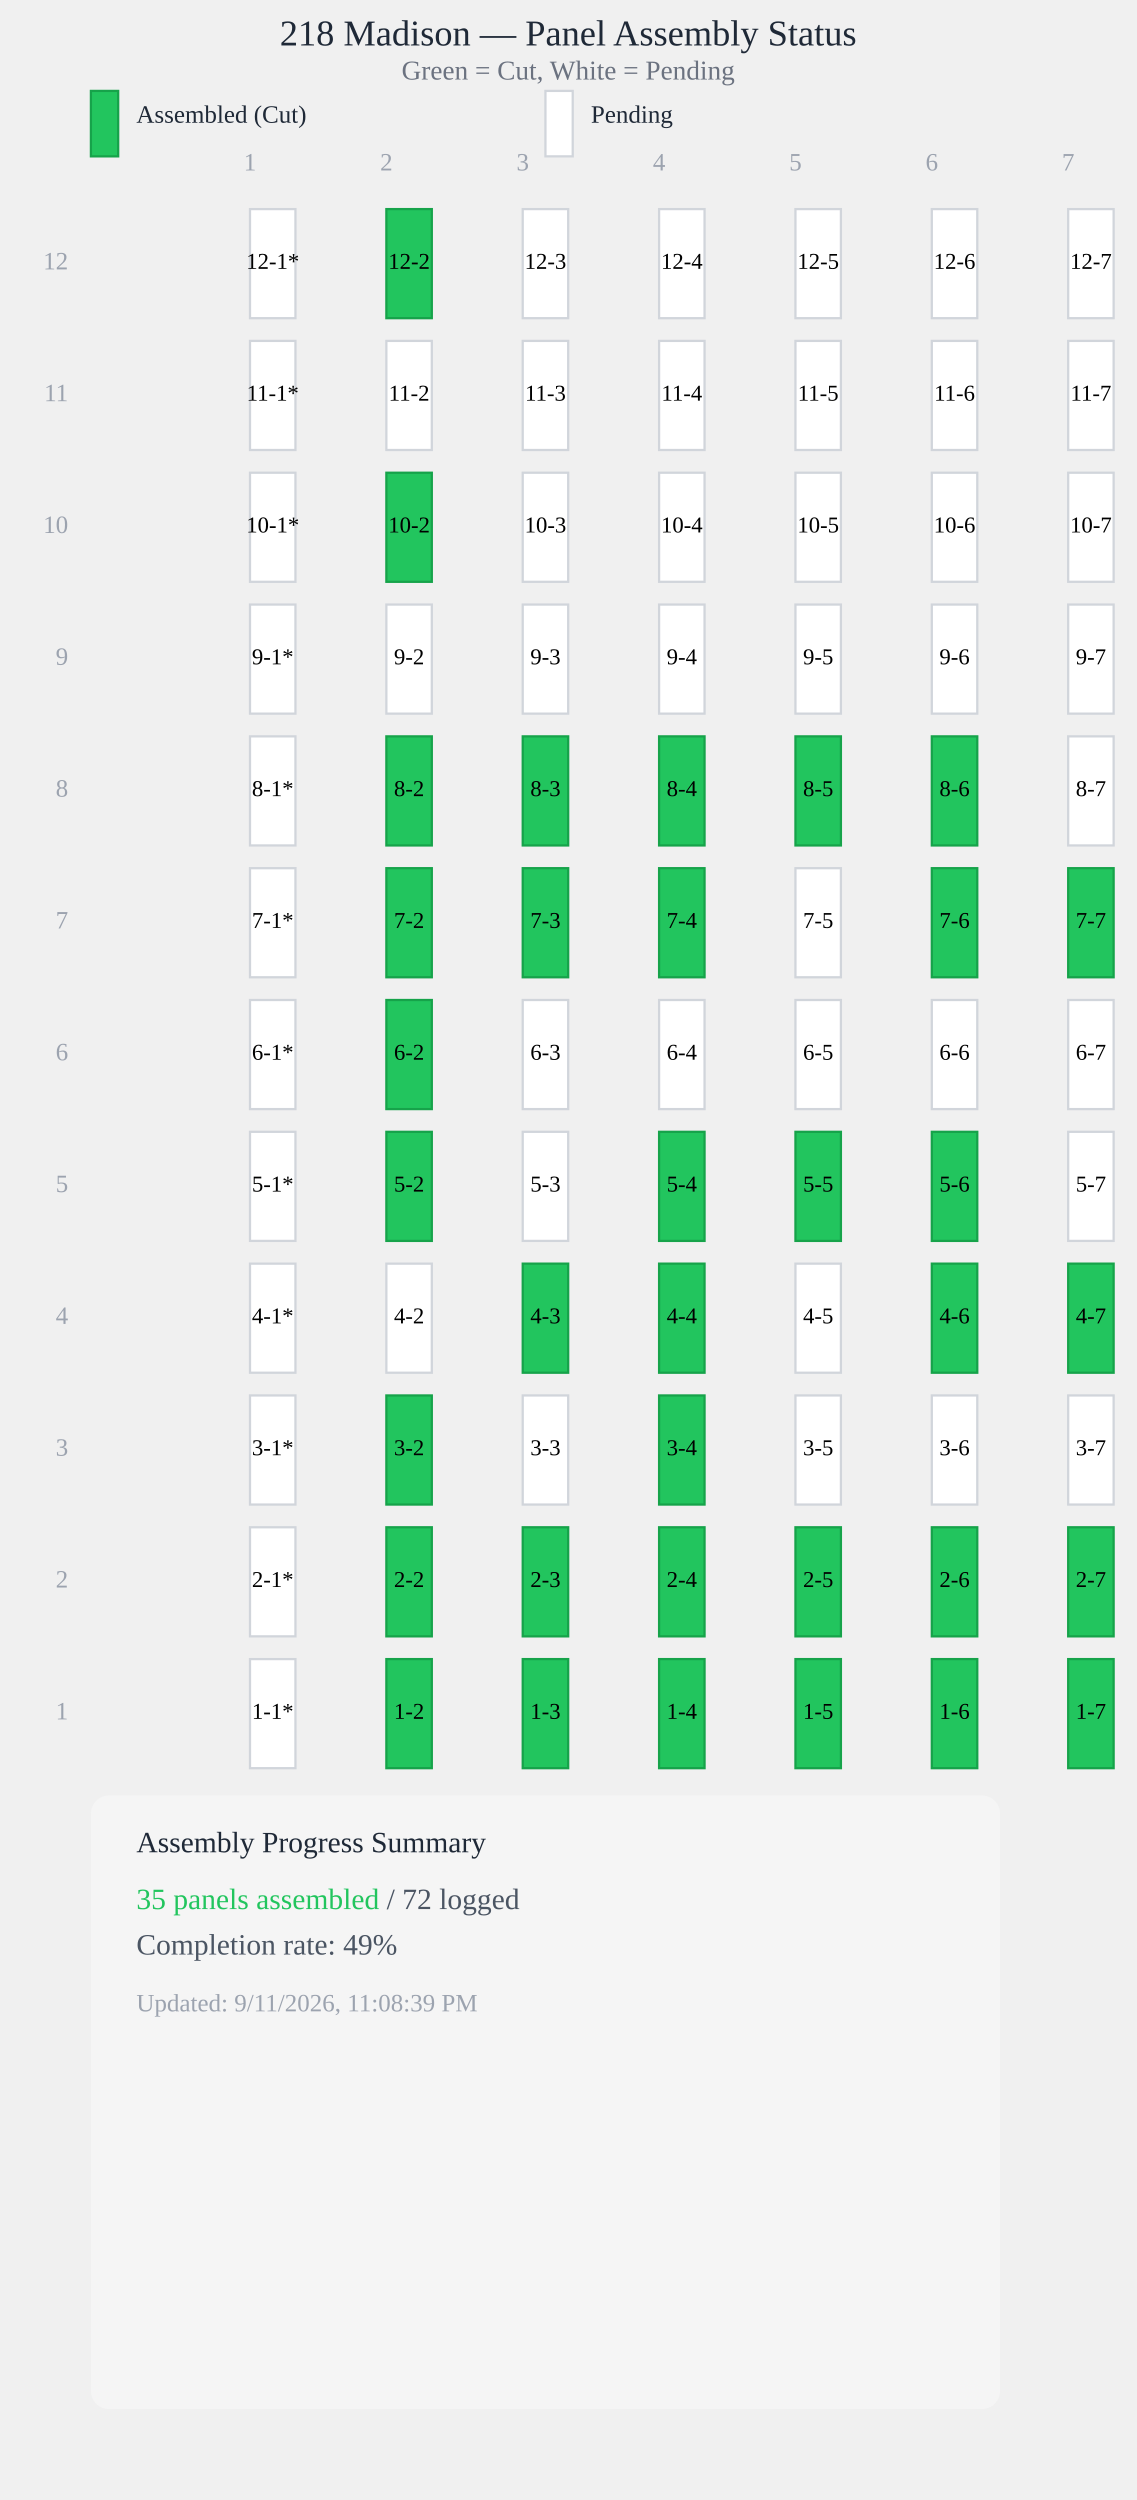
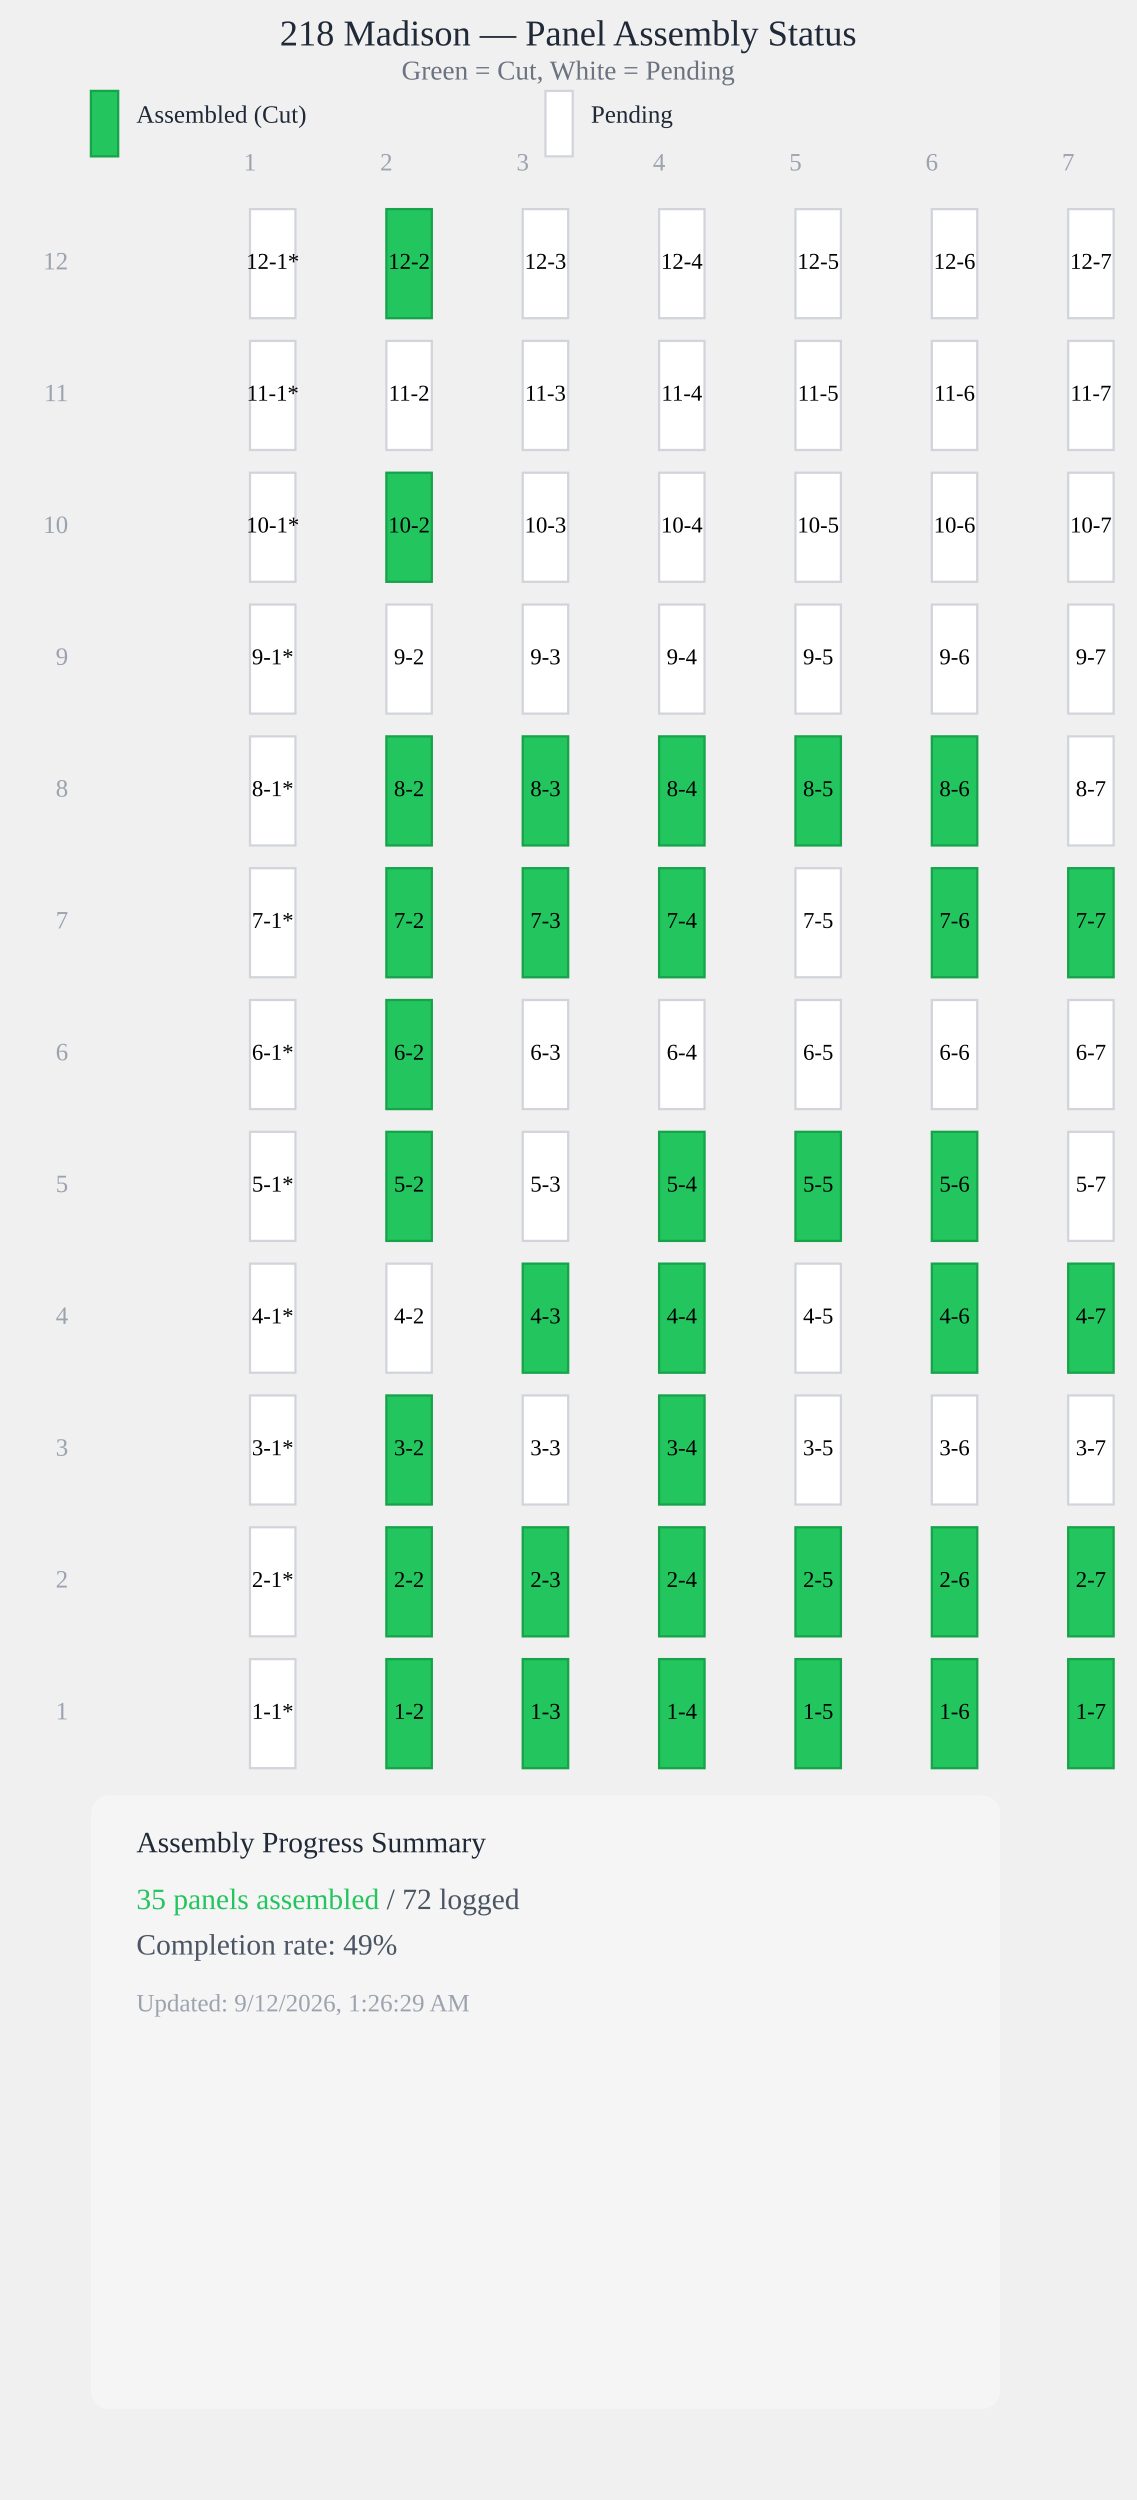
<svg xmlns="http://www.w3.org/2000/svg" viewBox="0 0 500 1100" style="max-width: 100%; height: auto; display: block;">
  <text x="250" y="20" style="font-size: 16px; font-weight: 500; text-anchor: middle; fill: #1f2937;">218 Madison — Panel Assembly Status</text>
  <text x="250" y="35" style="font-size: 12px; text-anchor: middle; fill: #6b7280;">Green = Cut, White = Pending</text>
  <rect x="40" y="40" width="12" height="28.8" fill="#22c55e" stroke="#16a34a" stroke-width="1" />
  <text x="60" y="54" style="font-size: 11px; fill: #1f2937;">Assembled (Cut)</text>
  <rect x="240" y="40" width="12" height="28.8" fill="#ffffff" stroke="#d1d5db" stroke-width="1" />
  <text x="260" y="54" style="font-size: 11px; fill: #1f2937;">Pending</text>
  <text x="110" y="75" style="font-size: 11px; fill: #9ca3af; text-anchor: middle;">1</text>
  <text x="170" y="75" style="font-size: 11px; fill: #9ca3af; text-anchor: middle;">2</text>
  <text x="230" y="75" style="font-size: 11px; fill: #9ca3af; text-anchor: middle;">3</text>
  <text x="290" y="75" style="font-size: 11px; fill: #9ca3af; text-anchor: middle;">4</text>
  <text x="350" y="75" style="font-size: 11px; fill: #9ca3af; text-anchor: middle;">5</text>
  <text x="410" y="75" style="font-size: 11px; fill: #9ca3af; text-anchor: middle;">6</text>
  <text x="470" y="75" style="font-size: 11px; fill: #9ca3af; text-anchor: middle;">7</text>
  <rect x="110" y="92" width="20" height="48" fill="#ffffff" stroke="#d1d5db" stroke-width="1" />
  <text x="120" y="116" style="font-size: 10px; font-weight: 500; text-anchor: middle; dominant-baseline: middle; fill: #000;">12-1*</text>
  <rect x="170" y="92" width="20" height="48" fill="#22c55e" stroke="#16a34a" stroke-width="1" />
  <text x="180" y="116" style="font-size: 10px; font-weight: 500; text-anchor: middle; dominant-baseline: middle; fill: #000;">12-2</text>
  <rect x="230" y="92" width="20" height="48" fill="#ffffff" stroke="#d1d5db" stroke-width="1" />
  <text x="240" y="116" style="font-size: 10px; font-weight: 500; text-anchor: middle; dominant-baseline: middle; fill: #000;">12-3</text>
  <rect x="290" y="92" width="20" height="48" fill="#ffffff" stroke="#d1d5db" stroke-width="1" />
  <text x="300" y="116" style="font-size: 10px; font-weight: 500; text-anchor: middle; dominant-baseline: middle; fill: #000;">12-4</text>
  <rect x="350" y="92" width="20" height="48" fill="#ffffff" stroke="#d1d5db" stroke-width="1" />
  <text x="360" y="116" style="font-size: 10px; font-weight: 500; text-anchor: middle; dominant-baseline: middle; fill: #000;">12-5</text>
  <rect x="410" y="92" width="20" height="48" fill="#ffffff" stroke="#d1d5db" stroke-width="1" />
  <text x="420" y="116" style="font-size: 10px; font-weight: 500; text-anchor: middle; dominant-baseline: middle; fill: #000;">12-6</text>
  <rect x="470" y="92" width="20" height="48" fill="#ffffff" stroke="#d1d5db" stroke-width="1" />
  <text x="480" y="116" style="font-size: 10px; font-weight: 500; text-anchor: middle; dominant-baseline: middle; fill: #000;">12-7</text>
  <rect x="110" y="150" width="20" height="48" fill="#ffffff" stroke="#d1d5db" stroke-width="1" />
  <text x="120" y="174" style="font-size: 10px; font-weight: 500; text-anchor: middle; dominant-baseline: middle; fill: #000;">11-1*</text>
  <rect x="170" y="150" width="20" height="48" fill="#ffffff" stroke="#d1d5db" stroke-width="1" />
  <text x="180" y="174" style="font-size: 10px; font-weight: 500; text-anchor: middle; dominant-baseline: middle; fill: #000;">11-2</text>
  <rect x="230" y="150" width="20" height="48" fill="#ffffff" stroke="#d1d5db" stroke-width="1" />
  <text x="240" y="174" style="font-size: 10px; font-weight: 500; text-anchor: middle; dominant-baseline: middle; fill: #000;">11-3</text>
  <rect x="290" y="150" width="20" height="48" fill="#ffffff" stroke="#d1d5db" stroke-width="1" />
  <text x="300" y="174" style="font-size: 10px; font-weight: 500; text-anchor: middle; dominant-baseline: middle; fill: #000;">11-4</text>
  <rect x="350" y="150" width="20" height="48" fill="#ffffff" stroke="#d1d5db" stroke-width="1" />
  <text x="360" y="174" style="font-size: 10px; font-weight: 500; text-anchor: middle; dominant-baseline: middle; fill: #000;">11-5</text>
  <rect x="410" y="150" width="20" height="48" fill="#ffffff" stroke="#d1d5db" stroke-width="1" />
  <text x="420" y="174" style="font-size: 10px; font-weight: 500; text-anchor: middle; dominant-baseline: middle; fill: #000;">11-6</text>
  <rect x="470" y="150" width="20" height="48" fill="#ffffff" stroke="#d1d5db" stroke-width="1" />
  <text x="480" y="174" style="font-size: 10px; font-weight: 500; text-anchor: middle; dominant-baseline: middle; fill: #000;">11-7</text>
  <rect x="110" y="208" width="20" height="48" fill="#ffffff" stroke="#d1d5db" stroke-width="1" />
  <text x="120" y="232" style="font-size: 10px; font-weight: 500; text-anchor: middle; dominant-baseline: middle; fill: #000;">10-1*</text>
  <rect x="170" y="208" width="20" height="48" fill="#22c55e" stroke="#16a34a" stroke-width="1" />
  <text x="180" y="232" style="font-size: 10px; font-weight: 500; text-anchor: middle; dominant-baseline: middle; fill: #000;">10-2</text>
  <rect x="230" y="208" width="20" height="48" fill="#ffffff" stroke="#d1d5db" stroke-width="1" />
  <text x="240" y="232" style="font-size: 10px; font-weight: 500; text-anchor: middle; dominant-baseline: middle; fill: #000;">10-3</text>
  <rect x="290" y="208" width="20" height="48" fill="#ffffff" stroke="#d1d5db" stroke-width="1" />
  <text x="300" y="232" style="font-size: 10px; font-weight: 500; text-anchor: middle; dominant-baseline: middle; fill: #000;">10-4</text>
  <rect x="350" y="208" width="20" height="48" fill="#ffffff" stroke="#d1d5db" stroke-width="1" />
  <text x="360" y="232" style="font-size: 10px; font-weight: 500; text-anchor: middle; dominant-baseline: middle; fill: #000;">10-5</text>
  <rect x="410" y="208" width="20" height="48" fill="#ffffff" stroke="#d1d5db" stroke-width="1" />
  <text x="420" y="232" style="font-size: 10px; font-weight: 500; text-anchor: middle; dominant-baseline: middle; fill: #000;">10-6</text>
  <rect x="470" y="208" width="20" height="48" fill="#ffffff" stroke="#d1d5db" stroke-width="1" />
  <text x="480" y="232" style="font-size: 10px; font-weight: 500; text-anchor: middle; dominant-baseline: middle; fill: #000;">10-7</text>
  <rect x="110" y="266" width="20" height="48" fill="#ffffff" stroke="#d1d5db" stroke-width="1" />
  <text x="120" y="290" style="font-size: 10px; font-weight: 500; text-anchor: middle; dominant-baseline: middle; fill: #000;">9-1*</text>
  <rect x="170" y="266" width="20" height="48" fill="#ffffff" stroke="#d1d5db" stroke-width="1" />
  <text x="180" y="290" style="font-size: 10px; font-weight: 500; text-anchor: middle; dominant-baseline: middle; fill: #000;">9-2</text>
  <rect x="230" y="266" width="20" height="48" fill="#ffffff" stroke="#d1d5db" stroke-width="1" />
  <text x="240" y="290" style="font-size: 10px; font-weight: 500; text-anchor: middle; dominant-baseline: middle; fill: #000;">9-3</text>
  <rect x="290" y="266" width="20" height="48" fill="#ffffff" stroke="#d1d5db" stroke-width="1" />
  <text x="300" y="290" style="font-size: 10px; font-weight: 500; text-anchor: middle; dominant-baseline: middle; fill: #000;">9-4</text>
  <rect x="350" y="266" width="20" height="48" fill="#ffffff" stroke="#d1d5db" stroke-width="1" />
  <text x="360" y="290" style="font-size: 10px; font-weight: 500; text-anchor: middle; dominant-baseline: middle; fill: #000;">9-5</text>
  <rect x="410" y="266" width="20" height="48" fill="#ffffff" stroke="#d1d5db" stroke-width="1" />
  <text x="420" y="290" style="font-size: 10px; font-weight: 500; text-anchor: middle; dominant-baseline: middle; fill: #000;">9-6</text>
  <rect x="470" y="266" width="20" height="48" fill="#ffffff" stroke="#d1d5db" stroke-width="1" />
  <text x="480" y="290" style="font-size: 10px; font-weight: 500; text-anchor: middle; dominant-baseline: middle; fill: #000;">9-7</text>
  <rect x="110" y="324" width="20" height="48" fill="#ffffff" stroke="#d1d5db" stroke-width="1" />
  <text x="120" y="348" style="font-size: 10px; font-weight: 500; text-anchor: middle; dominant-baseline: middle; fill: #000;">8-1*</text>
  <rect x="170" y="324" width="20" height="48" fill="#22c55e" stroke="#16a34a" stroke-width="1" />
  <text x="180" y="348" style="font-size: 10px; font-weight: 500; text-anchor: middle; dominant-baseline: middle; fill: #000;">8-2</text>
  <rect x="230" y="324" width="20" height="48" fill="#22c55e" stroke="#16a34a" stroke-width="1" />
  <text x="240" y="348" style="font-size: 10px; font-weight: 500; text-anchor: middle; dominant-baseline: middle; fill: #000;">8-3</text>
  <rect x="290" y="324" width="20" height="48" fill="#22c55e" stroke="#16a34a" stroke-width="1" />
  <text x="300" y="348" style="font-size: 10px; font-weight: 500; text-anchor: middle; dominant-baseline: middle; fill: #000;">8-4</text>
  <rect x="350" y="324" width="20" height="48" fill="#22c55e" stroke="#16a34a" stroke-width="1" />
  <text x="360" y="348" style="font-size: 10px; font-weight: 500; text-anchor: middle; dominant-baseline: middle; fill: #000;">8-5</text>
  <rect x="410" y="324" width="20" height="48" fill="#22c55e" stroke="#16a34a" stroke-width="1" />
  <text x="420" y="348" style="font-size: 10px; font-weight: 500; text-anchor: middle; dominant-baseline: middle; fill: #000;">8-6</text>
  <rect x="470" y="324" width="20" height="48" fill="#ffffff" stroke="#d1d5db" stroke-width="1" />
  <text x="480" y="348" style="font-size: 10px; font-weight: 500; text-anchor: middle; dominant-baseline: middle; fill: #000;">8-7</text>
  <rect x="110" y="382" width="20" height="48" fill="#ffffff" stroke="#d1d5db" stroke-width="1" />
  <text x="120" y="406" style="font-size: 10px; font-weight: 500; text-anchor: middle; dominant-baseline: middle; fill: #000;">7-1*</text>
  <rect x="170" y="382" width="20" height="48" fill="#22c55e" stroke="#16a34a" stroke-width="1" />
  <text x="180" y="406" style="font-size: 10px; font-weight: 500; text-anchor: middle; dominant-baseline: middle; fill: #000;">7-2</text>
  <rect x="230" y="382" width="20" height="48" fill="#22c55e" stroke="#16a34a" stroke-width="1" />
  <text x="240" y="406" style="font-size: 10px; font-weight: 500; text-anchor: middle; dominant-baseline: middle; fill: #000;">7-3</text>
  <rect x="290" y="382" width="20" height="48" fill="#22c55e" stroke="#16a34a" stroke-width="1" />
  <text x="300" y="406" style="font-size: 10px; font-weight: 500; text-anchor: middle; dominant-baseline: middle; fill: #000;">7-4</text>
  <rect x="350" y="382" width="20" height="48" fill="#ffffff" stroke="#d1d5db" stroke-width="1" />
  <text x="360" y="406" style="font-size: 10px; font-weight: 500; text-anchor: middle; dominant-baseline: middle; fill: #000;">7-5</text>
  <rect x="410" y="382" width="20" height="48" fill="#22c55e" stroke="#16a34a" stroke-width="1" />
  <text x="420" y="406" style="font-size: 10px; font-weight: 500; text-anchor: middle; dominant-baseline: middle; fill: #000;">7-6</text>
  <rect x="470" y="382" width="20" height="48" fill="#22c55e" stroke="#16a34a" stroke-width="1" />
  <text x="480" y="406" style="font-size: 10px; font-weight: 500; text-anchor: middle; dominant-baseline: middle; fill: #000;">7-7</text>
  <rect x="110" y="440" width="20" height="48" fill="#ffffff" stroke="#d1d5db" stroke-width="1" />
  <text x="120" y="464" style="font-size: 10px; font-weight: 500; text-anchor: middle; dominant-baseline: middle; fill: #000;">6-1*</text>
  <rect x="170" y="440" width="20" height="48" fill="#22c55e" stroke="#16a34a" stroke-width="1" />
  <text x="180" y="464" style="font-size: 10px; font-weight: 500; text-anchor: middle; dominant-baseline: middle; fill: #000;">6-2</text>
  <rect x="230" y="440" width="20" height="48" fill="#ffffff" stroke="#d1d5db" stroke-width="1" />
  <text x="240" y="464" style="font-size: 10px; font-weight: 500; text-anchor: middle; dominant-baseline: middle; fill: #000;">6-3</text>
  <rect x="290" y="440" width="20" height="48" fill="#ffffff" stroke="#d1d5db" stroke-width="1" />
  <text x="300" y="464" style="font-size: 10px; font-weight: 500; text-anchor: middle; dominant-baseline: middle; fill: #000;">6-4</text>
  <rect x="350" y="440" width="20" height="48" fill="#ffffff" stroke="#d1d5db" stroke-width="1" />
  <text x="360" y="464" style="font-size: 10px; font-weight: 500; text-anchor: middle; dominant-baseline: middle; fill: #000;">6-5</text>
  <rect x="410" y="440" width="20" height="48" fill="#ffffff" stroke="#d1d5db" stroke-width="1" />
  <text x="420" y="464" style="font-size: 10px; font-weight: 500; text-anchor: middle; dominant-baseline: middle; fill: #000;">6-6</text>
  <rect x="470" y="440" width="20" height="48" fill="#ffffff" stroke="#d1d5db" stroke-width="1" />
  <text x="480" y="464" style="font-size: 10px; font-weight: 500; text-anchor: middle; dominant-baseline: middle; fill: #000;">6-7</text>
  <rect x="110" y="498" width="20" height="48" fill="#ffffff" stroke="#d1d5db" stroke-width="1" />
  <text x="120" y="522" style="font-size: 10px; font-weight: 500; text-anchor: middle; dominant-baseline: middle; fill: #000;">5-1*</text>
  <rect x="170" y="498" width="20" height="48" fill="#22c55e" stroke="#16a34a" stroke-width="1" />
  <text x="180" y="522" style="font-size: 10px; font-weight: 500; text-anchor: middle; dominant-baseline: middle; fill: #000;">5-2</text>
  <rect x="230" y="498" width="20" height="48" fill="#ffffff" stroke="#d1d5db" stroke-width="1" />
  <text x="240" y="522" style="font-size: 10px; font-weight: 500; text-anchor: middle; dominant-baseline: middle; fill: #000;">5-3</text>
  <rect x="290" y="498" width="20" height="48" fill="#22c55e" stroke="#16a34a" stroke-width="1" />
  <text x="300" y="522" style="font-size: 10px; font-weight: 500; text-anchor: middle; dominant-baseline: middle; fill: #000;">5-4</text>
  <rect x="350" y="498" width="20" height="48" fill="#22c55e" stroke="#16a34a" stroke-width="1" />
  <text x="360" y="522" style="font-size: 10px; font-weight: 500; text-anchor: middle; dominant-baseline: middle; fill: #000;">5-5</text>
  <rect x="410" y="498" width="20" height="48" fill="#22c55e" stroke="#16a34a" stroke-width="1" />
  <text x="420" y="522" style="font-size: 10px; font-weight: 500; text-anchor: middle; dominant-baseline: middle; fill: #000;">5-6</text>
  <rect x="470" y="498" width="20" height="48" fill="#ffffff" stroke="#d1d5db" stroke-width="1" />
  <text x="480" y="522" style="font-size: 10px; font-weight: 500; text-anchor: middle; dominant-baseline: middle; fill: #000;">5-7</text>
  <rect x="110" y="556" width="20" height="48" fill="#ffffff" stroke="#d1d5db" stroke-width="1" />
  <text x="120" y="580" style="font-size: 10px; font-weight: 500; text-anchor: middle; dominant-baseline: middle; fill: #000;">4-1*</text>
  <rect x="170" y="556" width="20" height="48" fill="#ffffff" stroke="#d1d5db" stroke-width="1" />
  <text x="180" y="580" style="font-size: 10px; font-weight: 500; text-anchor: middle; dominant-baseline: middle; fill: #000;">4-2</text>
  <rect x="230" y="556" width="20" height="48" fill="#22c55e" stroke="#16a34a" stroke-width="1" />
  <text x="240" y="580" style="font-size: 10px; font-weight: 500; text-anchor: middle; dominant-baseline: middle; fill: #000;">4-3</text>
  <rect x="290" y="556" width="20" height="48" fill="#22c55e" stroke="#16a34a" stroke-width="1" />
  <text x="300" y="580" style="font-size: 10px; font-weight: 500; text-anchor: middle; dominant-baseline: middle; fill: #000;">4-4</text>
  <rect x="350" y="556" width="20" height="48" fill="#ffffff" stroke="#d1d5db" stroke-width="1" />
  <text x="360" y="580" style="font-size: 10px; font-weight: 500; text-anchor: middle; dominant-baseline: middle; fill: #000;">4-5</text>
  <rect x="410" y="556" width="20" height="48" fill="#22c55e" stroke="#16a34a" stroke-width="1" />
  <text x="420" y="580" style="font-size: 10px; font-weight: 500; text-anchor: middle; dominant-baseline: middle; fill: #000;">4-6</text>
  <rect x="470" y="556" width="20" height="48" fill="#22c55e" stroke="#16a34a" stroke-width="1" />
  <text x="480" y="580" style="font-size: 10px; font-weight: 500; text-anchor: middle; dominant-baseline: middle; fill: #000;">4-7</text>
  <rect x="110" y="614" width="20" height="48" fill="#ffffff" stroke="#d1d5db" stroke-width="1" />
  <text x="120" y="638" style="font-size: 10px; font-weight: 500; text-anchor: middle; dominant-baseline: middle; fill: #000;">3-1*</text>
  <rect x="170" y="614" width="20" height="48" fill="#22c55e" stroke="#16a34a" stroke-width="1" />
  <text x="180" y="638" style="font-size: 10px; font-weight: 500; text-anchor: middle; dominant-baseline: middle; fill: #000;">3-2</text>
  <rect x="230" y="614" width="20" height="48" fill="#ffffff" stroke="#d1d5db" stroke-width="1" />
  <text x="240" y="638" style="font-size: 10px; font-weight: 500; text-anchor: middle; dominant-baseline: middle; fill: #000;">3-3</text>
  <rect x="290" y="614" width="20" height="48" fill="#22c55e" stroke="#16a34a" stroke-width="1" />
  <text x="300" y="638" style="font-size: 10px; font-weight: 500; text-anchor: middle; dominant-baseline: middle; fill: #000;">3-4</text>
  <rect x="350" y="614" width="20" height="48" fill="#ffffff" stroke="#d1d5db" stroke-width="1" />
  <text x="360" y="638" style="font-size: 10px; font-weight: 500; text-anchor: middle; dominant-baseline: middle; fill: #000;">3-5</text>
  <rect x="410" y="614" width="20" height="48" fill="#ffffff" stroke="#d1d5db" stroke-width="1" />
  <text x="420" y="638" style="font-size: 10px; font-weight: 500; text-anchor: middle; dominant-baseline: middle; fill: #000;">3-6</text>
  <rect x="470" y="614" width="20" height="48" fill="#ffffff" stroke="#d1d5db" stroke-width="1" />
  <text x="480" y="638" style="font-size: 10px; font-weight: 500; text-anchor: middle; dominant-baseline: middle; fill: #000;">3-7</text>
  <rect x="110" y="672" width="20" height="48" fill="#ffffff" stroke="#d1d5db" stroke-width="1" />
  <text x="120" y="696" style="font-size: 10px; font-weight: 500; text-anchor: middle; dominant-baseline: middle; fill: #000;">2-1*</text>
  <rect x="170" y="672" width="20" height="48" fill="#22c55e" stroke="#16a34a" stroke-width="1" />
  <text x="180" y="696" style="font-size: 10px; font-weight: 500; text-anchor: middle; dominant-baseline: middle; fill: #000;">2-2</text>
  <rect x="230" y="672" width="20" height="48" fill="#22c55e" stroke="#16a34a" stroke-width="1" />
  <text x="240" y="696" style="font-size: 10px; font-weight: 500; text-anchor: middle; dominant-baseline: middle; fill: #000;">2-3</text>
  <rect x="290" y="672" width="20" height="48" fill="#22c55e" stroke="#16a34a" stroke-width="1" />
  <text x="300" y="696" style="font-size: 10px; font-weight: 500; text-anchor: middle; dominant-baseline: middle; fill: #000;">2-4</text>
  <rect x="350" y="672" width="20" height="48" fill="#22c55e" stroke="#16a34a" stroke-width="1" />
  <text x="360" y="696" style="font-size: 10px; font-weight: 500; text-anchor: middle; dominant-baseline: middle; fill: #000;">2-5</text>
  <rect x="410" y="672" width="20" height="48" fill="#22c55e" stroke="#16a34a" stroke-width="1" />
  <text x="420" y="696" style="font-size: 10px; font-weight: 500; text-anchor: middle; dominant-baseline: middle; fill: #000;">2-6</text>
  <rect x="470" y="672" width="20" height="48" fill="#22c55e" stroke="#16a34a" stroke-width="1" />
  <text x="480" y="696" style="font-size: 10px; font-weight: 500; text-anchor: middle; dominant-baseline: middle; fill: #000;">2-7</text>
  <rect x="110" y="730" width="20" height="48" fill="#ffffff" stroke="#d1d5db" stroke-width="1" />
  <text x="120" y="754" style="font-size: 10px; font-weight: 500; text-anchor: middle; dominant-baseline: middle; fill: #000;">1-1*</text>
  <rect x="170" y="730" width="20" height="48" fill="#22c55e" stroke="#16a34a" stroke-width="1" />
  <text x="180" y="754" style="font-size: 10px; font-weight: 500; text-anchor: middle; dominant-baseline: middle; fill: #000;">1-2</text>
  <rect x="230" y="730" width="20" height="48" fill="#22c55e" stroke="#16a34a" stroke-width="1" />
  <text x="240" y="754" style="font-size: 10px; font-weight: 500; text-anchor: middle; dominant-baseline: middle; fill: #000;">1-3</text>
  <rect x="290" y="730" width="20" height="48" fill="#22c55e" stroke="#16a34a" stroke-width="1" />
  <text x="300" y="754" style="font-size: 10px; font-weight: 500; text-anchor: middle; dominant-baseline: middle; fill: #000;">1-4</text>
  <rect x="350" y="730" width="20" height="48" fill="#22c55e" stroke="#16a34a" stroke-width="1" />
  <text x="360" y="754" style="font-size: 10px; font-weight: 500; text-anchor: middle; dominant-baseline: middle; fill: #000;">1-5</text>
  <rect x="410" y="730" width="20" height="48" fill="#22c55e" stroke="#16a34a" stroke-width="1" />
  <text x="420" y="754" style="font-size: 10px; font-weight: 500; text-anchor: middle; dominant-baseline: middle; fill: #000;">1-6</text>
  <rect x="470" y="730" width="20" height="48" fill="#22c55e" stroke="#16a34a" stroke-width="1" />
  <text x="480" y="754" style="font-size: 10px; font-weight: 500; text-anchor: middle; dominant-baseline: middle; fill: #000;">1-7</text>
  <text x="30" y="754" style="font-size: 11px; fill: #9ca3af; text-anchor: end; dominant-baseline: middle;">1</text>
  <text x="30" y="696" style="font-size: 11px; fill: #9ca3af; text-anchor: end; dominant-baseline: middle;">2</text>
  <text x="30" y="638" style="font-size: 11px; fill: #9ca3af; text-anchor: end; dominant-baseline: middle;">3</text>
  <text x="30" y="580" style="font-size: 11px; fill: #9ca3af; text-anchor: end; dominant-baseline: middle;">4</text>
  <text x="30" y="522" style="font-size: 11px; fill: #9ca3af; text-anchor: end; dominant-baseline: middle;">5</text>
  <text x="30" y="464" style="font-size: 11px; fill: #9ca3af; text-anchor: end; dominant-baseline: middle;">6</text>
  <text x="30" y="406" style="font-size: 11px; fill: #9ca3af; text-anchor: end; dominant-baseline: middle;">7</text>
  <text x="30" y="348" style="font-size: 11px; fill: #9ca3af; text-anchor: end; dominant-baseline: middle;">8</text>
  <text x="30" y="290" style="font-size: 11px; fill: #9ca3af; text-anchor: end; dominant-baseline: middle;">9</text>
  <text x="30" y="232" style="font-size: 11px; fill: #9ca3af; text-anchor: end; dominant-baseline: middle;">10</text>
  <text x="30" y="174" style="font-size: 11px; fill: #9ca3af; text-anchor: end; dominant-baseline: middle;">11</text>
  <text x="30" y="116" style="font-size: 11px; fill: #9ca3af; text-anchor: end; dominant-baseline: middle;">12</text>
  <rect x="40" y="790" width="400" height="270" fill="#f5f5f5" stroke="0.5px solid #e5e7eb" stroke-width="0.5" rx="8" />
  <text x="60" y="815" style="font-size: 13px; font-weight: 500; fill: #1f2937;">Assembly Progress Summary</text>
  <text x="60" y="840" style="font-size: 13px; fill: #4b5563;">
    <tspan font-weight="500" fill="#22c55e">35 panels assembled</tspan> / 72 logged</text>
  <text x="60" y="860" style="font-size: 13px; fill: #4b5563;">Completion rate: <tspan font-weight="500">49%</tspan>
  </text>
-   <text x="60" y="885" style="font-size: 11px; fill: #9ca3af;">Updated: 9/11/2026, 11:08:39 PM</text>
+   <text x="60" y="885" style="font-size: 11px; fill: #9ca3af;">Updated: 9/12/2026, 1:26:29 AM</text>
</svg>
